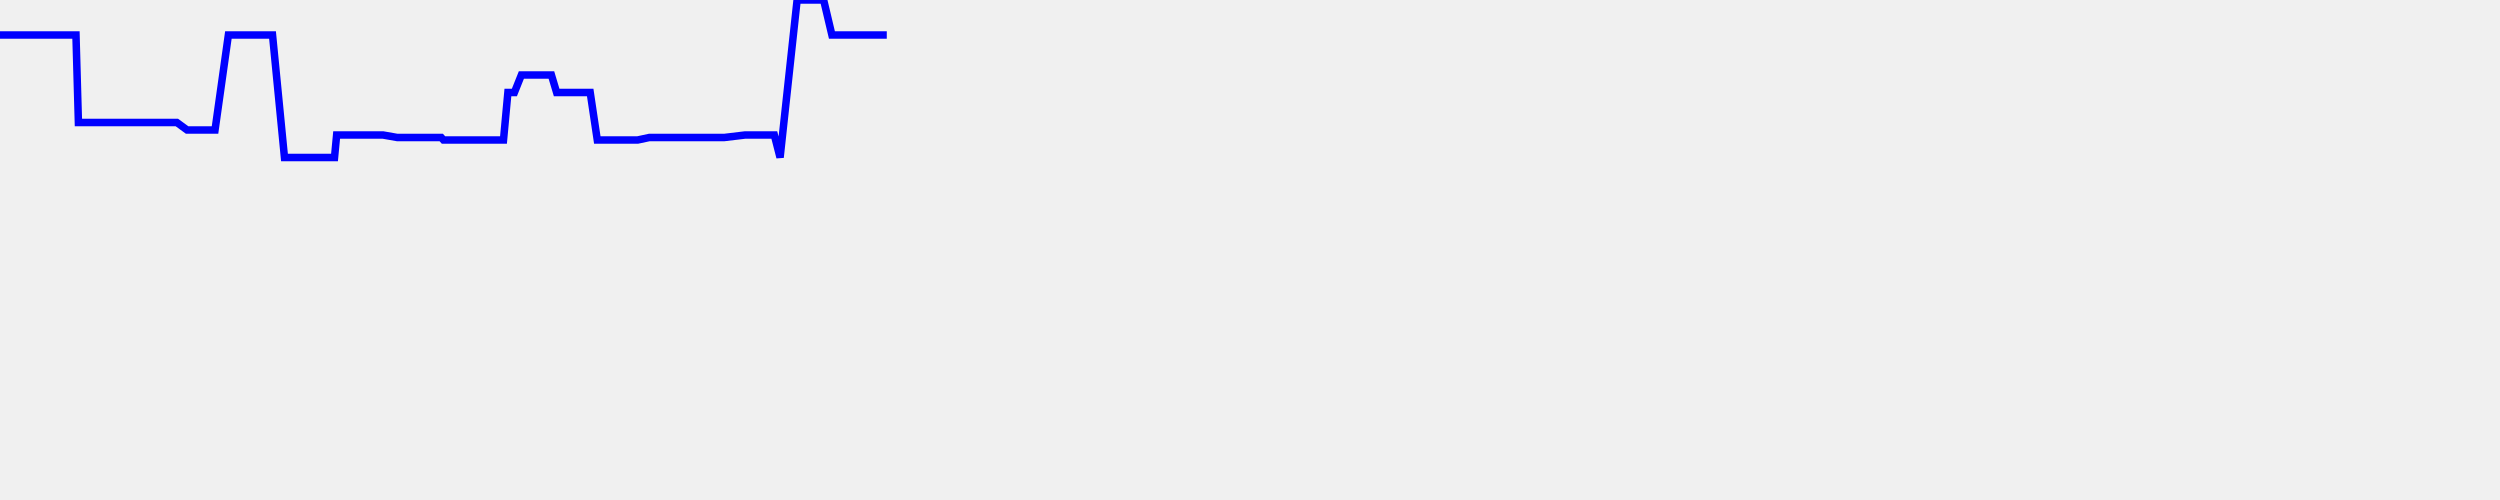
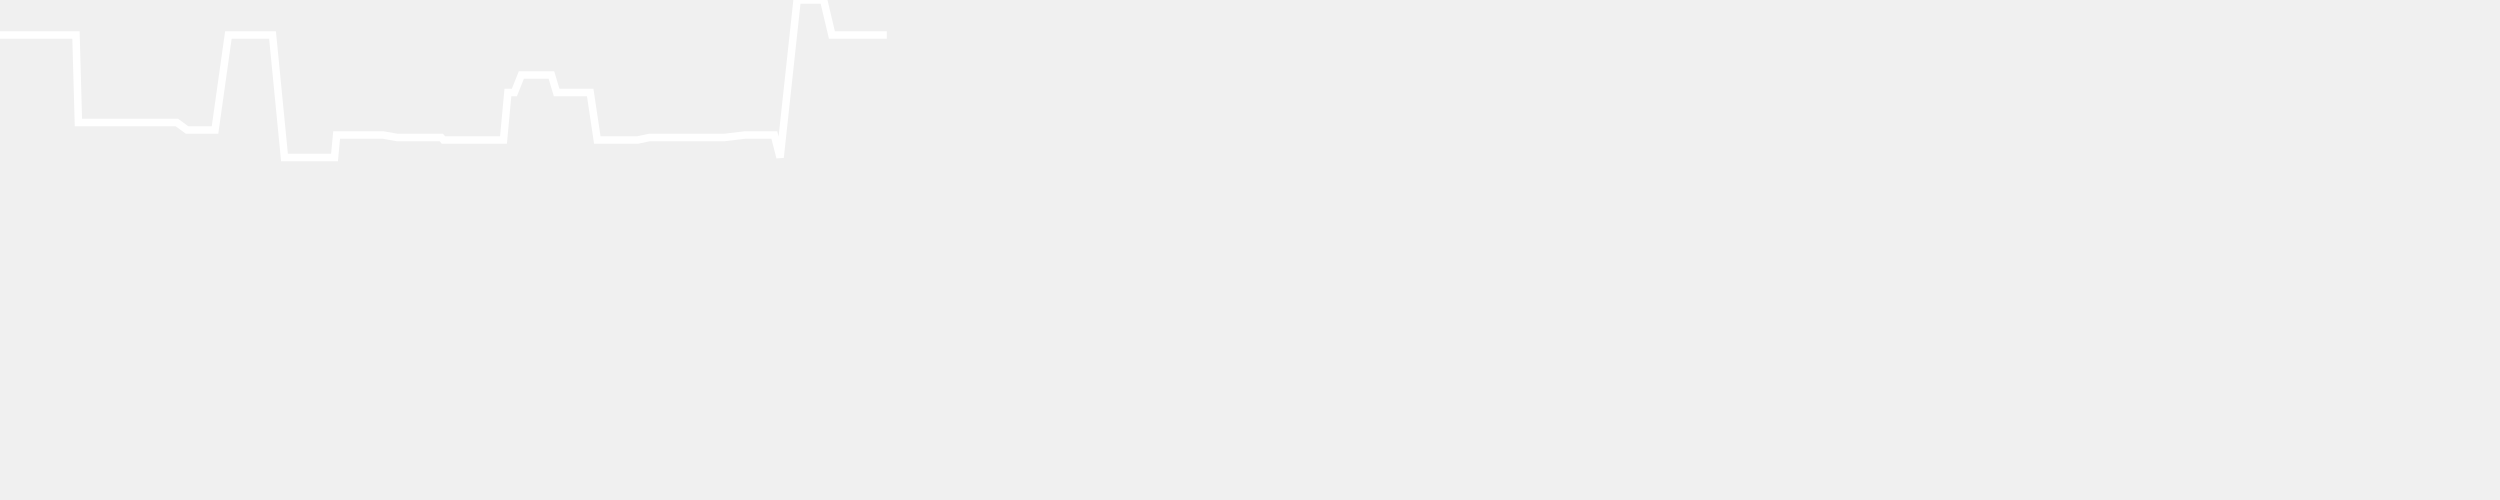
<svg xmlns="http://www.w3.org/2000/svg" baseProfile="full" height="200px" version="1.1" width="1000px">
  <defs />
-   <path d="M 0 14.0 L 0.922 14.0 L 1.779 14.0 L 3.102 14.0 L 4.137 14.0 L 7.011 14.0 L 14.605 14.0 L 19.216 14.0 L 22.101 14.0 L 23.169 14.0 L 24.302 14.0 L 25.681 14.0 L 26.775 14.0 L 27.887 14.0 L 28.887 14.0 L 29.708 14.0 L 30.387 14.0 L 31.363 49.0 L 32.254 49.0 L 33.98 49.0 L 35.344 49.0 L 36.077 49.0 L 36.643 49.0 L 37.306 49.0 L 38.073 49.0 L 38.773 49.0 L 39.397 49.0 L 40.027 49.0 L 41.1 49.0 L 44.915 49.0 L 45.653 49.0 L 46.253 49.0 L 46.763 49.0 L 47.287 49.0 L 48.695 49.0 L 50.77 49.0 L 51.92 49.0 L 53.107 49.0 L 54.737 49.0 L 56.459 49.0 L 57.427 49.0 L 58.502 49.0 L 64.471 49.0 L 70.731 49.0 L 74.848 52.0 L 77.993 52.0 L 82.05 52.0 L 86.006 52.0 L 91.354 14.0 L 97.926 14.0 L 101.724 14.0 L 109.007 14.0 L 113.79 63.0 L 120.739 63.0 L 125.177 63.0 L 127.539 63.0 L 128.172 63.0 L 128.603 63.0 L 129.122 63.0 L 129.697 63.0 L 130.718 63.0 L 132.128 63.0 L 133.805 63.0 L 134.656 54.0 L 147.051 54.0 L 153.215 54.0 L 158.891 55.0 L 160.46 55.0 L 161.508 55.0 L 162.444 55.0 L 164.497 55.0 L 166.409 55.0 L 167.357 55.0 L 168.225 55.0 L 169.437 55.0 L 171.49 55.0 L 174.95 55.0 L 175.812 55.0 L 176.498 55.0 L 177.401 56.0 L 179.154 56.0 L 180.402 56.0 L 181.268 56.0 L 182.353 56.0 L 189.921 56.0 L 191.287 56.0 L 191.72 56.0 L 192.272 56.0 L 192.901 56.0 L 194.01 56.0 L 195.06 56.0 L 195.611 56.0 L 196.678 56.0 L 199.321 56.0 L 201.395 56.0 L 203.161 37.0 L 205.75 37.0 L 208.548 30.0 L 210.346 30.0 L 212.309 30.0 L 213.287 30.0 L 213.891 30.0 L 215.18 30.0 L 215.852 30.0 L 216.766 30.0 L 220.563 30.0 L 222.657 37.0 L 224.027 37.0 L 225.254 37.0 L 226.131 37.0 L 226.717 37.0 L 227.537 37.0 L 228.221 37.0 L 229.107 37.0 L 231.919 37.0 L 234.281 37.0 L 236.079 37.0 L 238.919 56.0 L 246.527 56.0 L 248.934 56.0 L 251.433 56.0 L 255.061 56.0 L 259.724 55.0 L 262.744 55.0 L 265.061 55.0 L 267.486 55.0 L 269.267 55.0 L 270.923 55.0 L 271.903 55.0 L 272.731 55.0 L 273.964 55.0 L 274.724 55.0 L 275.288 55.0 L 276.208 55.0 L 278.361 55.0 L 280.251 55.0 L 282.852 55.0 L 286.477 55.0 L 289.703 55.0 L 298.025 54.0 L 302.663 54.0 L 306.862 54.0 L 309.727 54.0 L 312.031 63.0 L 318.849 0.0 L 321.801 0.0 L 325.985 0.0 L 329.453 0.0 L 332.767 14.0 L 334.676 14.0 L 337.146 14.0 L 339.588 14.0 L 341.246 14.0 L 342.635 14.0 L 343.997 14.0 L 345.317 14.0 L 346.891 14.0 L 348.522 14.0 L 350.196 14.0 L 351.888 14.0 L 352.693 14.0 L 353.473 14.0 L 354.713 14.0" fill="none" stroke="blue" stroke-width="3" />
+   <path d="M 0 14.0 L 0.922 14.0 L 1.779 14.0 L 3.102 14.0 L 4.137 14.0 L 7.011 14.0 L 14.605 14.0 L 19.216 14.0 L 22.101 14.0 L 23.169 14.0 L 24.302 14.0 L 25.681 14.0 L 26.775 14.0 L 27.887 14.0 L 28.887 14.0 L 29.708 14.0 L 30.387 14.0 L 31.363 49.0 L 32.254 49.0 L 33.98 49.0 L 35.344 49.0 L 36.077 49.0 L 36.643 49.0 L 37.306 49.0 L 38.073 49.0 L 38.773 49.0 L 39.397 49.0 L 40.027 49.0 L 41.1 49.0 L 44.915 49.0 L 45.653 49.0 L 46.253 49.0 L 46.763 49.0 L 47.287 49.0 L 48.695 49.0 L 50.77 49.0 L 51.92 49.0 L 53.107 49.0 L 54.737 49.0 L 56.459 49.0 L 57.427 49.0 L 58.502 49.0 L 64.471 49.0 L 70.731 49.0 L 74.848 52.0 L 77.993 52.0 L 82.05 52.0 L 86.006 52.0 L 91.354 14.0 L 97.926 14.0 L 101.724 14.0 L 109.007 14.0 L 113.79 63.0 L 120.739 63.0 L 125.177 63.0 L 127.539 63.0 L 128.172 63.0 L 128.603 63.0 L 129.122 63.0 L 129.697 63.0 L 130.718 63.0 L 132.128 63.0 L 133.805 63.0 L 134.656 54.0 L 147.051 54.0 L 153.215 54.0 L 158.891 55.0 L 160.46 55.0 L 161.508 55.0 L 162.444 55.0 L 164.497 55.0 L 166.409 55.0 L 167.357 55.0 L 168.225 55.0 L 169.437 55.0 L 171.49 55.0 L 174.95 55.0 L 175.812 55.0 L 176.498 55.0 L 177.401 56.0 L 179.154 56.0 L 180.402 56.0 L 181.268 56.0 L 182.353 56.0 L 189.921 56.0 L 191.287 56.0 L 191.72 56.0 L 192.272 56.0 L 192.901 56.0 L 194.01 56.0 L 195.06 56.0 L 195.611 56.0 L 196.678 56.0 L 199.321 56.0 L 201.395 56.0 L 203.161 37.0 L 205.75 37.0 L 208.548 30.0 L 210.346 30.0 L 212.309 30.0 L 213.287 30.0 L 213.891 30.0 L 215.18 30.0 L 215.852 30.0 L 216.766 30.0 L 220.563 30.0 L 222.657 37.0 L 224.027 37.0 L 225.254 37.0 L 226.131 37.0 L 226.717 37.0 L 227.537 37.0 L 228.221 37.0 L 229.107 37.0 L 231.919 37.0 L 234.281 37.0 L 236.079 37.0 L 238.919 56.0 L 246.527 56.0 L 248.934 56.0 L 251.433 56.0 L 255.061 56.0 L 259.724 55.0 L 262.744 55.0 L 265.061 55.0 L 267.486 55.0 L 269.267 55.0 L 270.923 55.0 L 271.903 55.0 L 272.731 55.0 L 273.964 55.0 L 274.724 55.0 L 275.288 55.0 L 276.208 55.0 L 278.361 55.0 L 280.251 55.0 L 282.852 55.0 L 286.477 55.0 L 289.703 55.0 L 298.025 54.0 L 302.663 54.0 L 306.862 54.0 L 309.727 54.0 L 312.031 63.0 L 318.849 0.0 L 321.801 0.0 L 325.985 0.0 L 329.453 0.0 L 332.767 14.0 L 334.676 14.0 L 337.146 14.0 L 339.588 14.0 L 341.246 14.0 L 342.635 14.0 L 343.997 14.0 L 345.317 14.0 L 346.891 14.0 L 348.522 14.0 L 350.196 14.0 L 351.888 14.0 L 352.693 14.0 L 353.473 14.0 L 354.713 14.0" fill="none" stroke="white" stroke-width="3" />
</svg>
